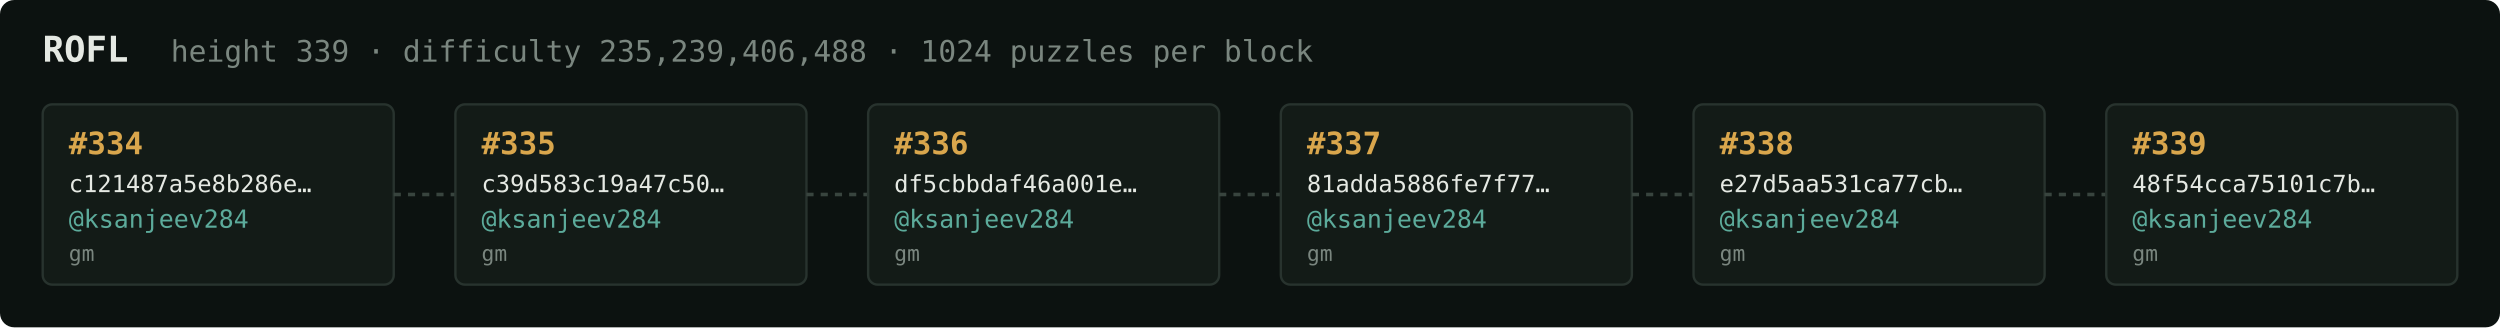
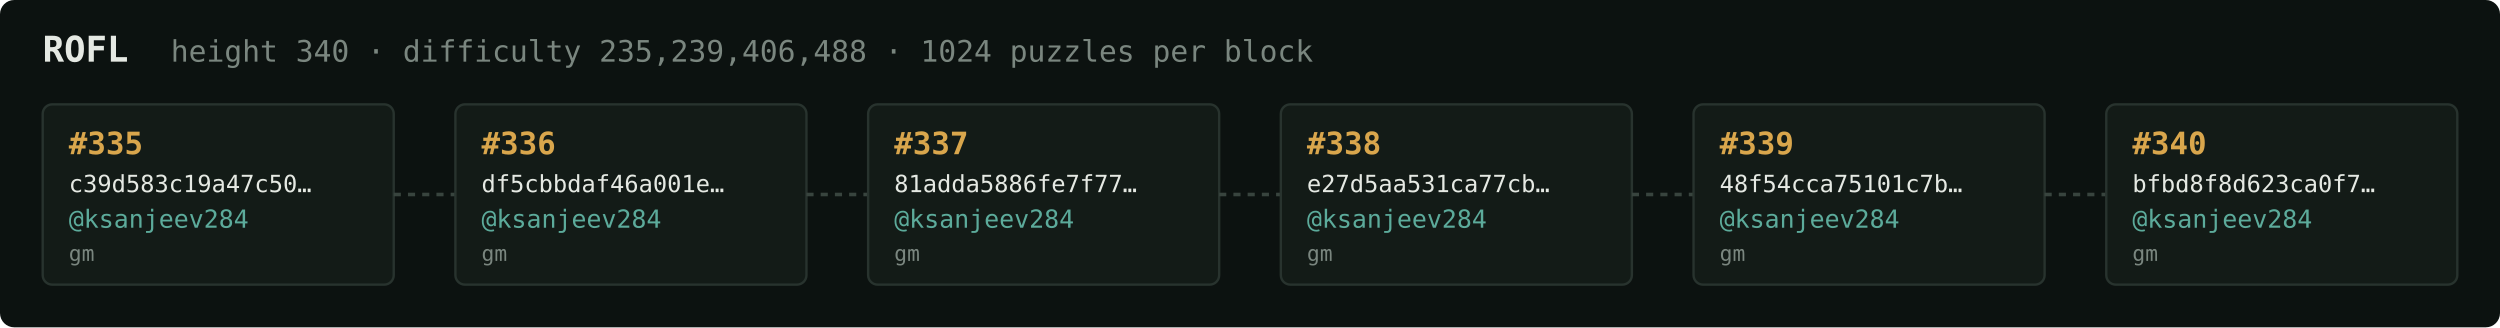
<svg xmlns="http://www.w3.org/2000/svg" width="1054" height="138" viewBox="0 0 1054 138" font-family="ui-monospace,SFMono-Regular,Menlo,monospace">
  <rect fill="#0c1210" width="1054" height="138" rx="6" />
  <text x="18" y="26" fill="#e5e9e3" font-size="15" font-weight="700">ROFL</text>
-   <text x="72" y="26" fill="#7a867f" font-size="12.5">height 339 · difficulty 235,239,406,488 · 1024 puzzles per block</text>
+   <text x="72" y="26" fill="#7a867f" font-size="12.5">height 340 · difficulty 235,239,406,488 · 1024 puzzles per block</text>
  <rect x="18" y="44" width="148" height="76" rx="4" fill="#131b17" stroke="#28332e" stroke-width="1" />
-   <text x="29" y="65" fill="#d9a64c" font-size="13" font-weight="700">#334</text>
-   <text x="29" y="81" fill="#e5e9e3" font-size="10">c121487a5e8b286e…</text>
+   <text x="29" y="65" fill="#d9a64c" font-size="13" font-weight="700">#335</text>
+   <text x="29" y="81" fill="#e5e9e3" font-size="10">c39d583c19a47c50…</text>
  <text x="29" y="96" fill="#5cab9b" font-size="10.5">@ksanjeev284</text>
  <text x="29" y="110" fill="#7a867f" font-size="9">gm</text>
  <line x1="166" y1="82.0" x2="192" y2="82.0" stroke="#38443e" stroke-width="1.5" stroke-dasharray="3 3" />
  <rect x="192" y="44" width="148" height="76" rx="4" fill="#131b17" stroke="#28332e" stroke-width="1" />
-   <text x="203" y="65" fill="#d9a64c" font-size="13" font-weight="700">#335</text>
-   <text x="203" y="81" fill="#e5e9e3" font-size="10">c39d583c19a47c50…</text>
+   <text x="203" y="65" fill="#d9a64c" font-size="13" font-weight="700">#336</text>
+   <text x="203" y="81" fill="#e5e9e3" font-size="10">df5cbbdaf46a001e…</text>
  <text x="203" y="96" fill="#5cab9b" font-size="10.5">@ksanjeev284</text>
  <text x="203" y="110" fill="#7a867f" font-size="9">gm</text>
  <line x1="340" y1="82.0" x2="366" y2="82.0" stroke="#38443e" stroke-width="1.5" stroke-dasharray="3 3" />
  <rect x="366" y="44" width="148" height="76" rx="4" fill="#131b17" stroke="#28332e" stroke-width="1" />
-   <text x="377" y="65" fill="#d9a64c" font-size="13" font-weight="700">#336</text>
-   <text x="377" y="81" fill="#e5e9e3" font-size="10">df5cbbdaf46a001e…</text>
+   <text x="377" y="65" fill="#d9a64c" font-size="13" font-weight="700">#337</text>
+   <text x="377" y="81" fill="#e5e9e3" font-size="10">81adda5886fe7f77…</text>
  <text x="377" y="96" fill="#5cab9b" font-size="10.5">@ksanjeev284</text>
  <text x="377" y="110" fill="#7a867f" font-size="9">gm</text>
  <line x1="514" y1="82.0" x2="540" y2="82.0" stroke="#38443e" stroke-width="1.5" stroke-dasharray="3 3" />
  <rect x="540" y="44" width="148" height="76" rx="4" fill="#131b17" stroke="#28332e" stroke-width="1" />
-   <text x="551" y="65" fill="#d9a64c" font-size="13" font-weight="700">#337</text>
-   <text x="551" y="81" fill="#e5e9e3" font-size="10">81adda5886fe7f77…</text>
+   <text x="551" y="65" fill="#d9a64c" font-size="13" font-weight="700">#338</text>
+   <text x="551" y="81" fill="#e5e9e3" font-size="10">e27d5aa531ca77cb…</text>
  <text x="551" y="96" fill="#5cab9b" font-size="10.5">@ksanjeev284</text>
  <text x="551" y="110" fill="#7a867f" font-size="9">gm</text>
  <line x1="688" y1="82.0" x2="714" y2="82.0" stroke="#38443e" stroke-width="1.5" stroke-dasharray="3 3" />
  <rect x="714" y="44" width="148" height="76" rx="4" fill="#131b17" stroke="#28332e" stroke-width="1" />
-   <text x="725" y="65" fill="#d9a64c" font-size="13" font-weight="700">#338</text>
-   <text x="725" y="81" fill="#e5e9e3" font-size="10">e27d5aa531ca77cb…</text>
+   <text x="725" y="65" fill="#d9a64c" font-size="13" font-weight="700">#339</text>
+   <text x="725" y="81" fill="#e5e9e3" font-size="10">48f54cca75101c7b…</text>
  <text x="725" y="96" fill="#5cab9b" font-size="10.5">@ksanjeev284</text>
  <text x="725" y="110" fill="#7a867f" font-size="9">gm</text>
  <line x1="862" y1="82.0" x2="888" y2="82.0" stroke="#38443e" stroke-width="1.5" stroke-dasharray="3 3" />
  <rect x="888" y="44" width="148" height="76" rx="4" fill="#131b17" stroke="#28332e" stroke-width="1" />
-   <text x="899" y="65" fill="#d9a64c" font-size="13" font-weight="700">#339</text>
-   <text x="899" y="81" fill="#e5e9e3" font-size="10">48f54cca75101c7b…</text>
+   <text x="899" y="65" fill="#d9a64c" font-size="13" font-weight="700">#340</text>
+   <text x="899" y="81" fill="#e5e9e3" font-size="10">bfbd8f8d623ca0f7…</text>
  <text x="899" y="96" fill="#5cab9b" font-size="10.5">@ksanjeev284</text>
  <text x="899" y="110" fill="#7a867f" font-size="9">gm</text>
</svg>
